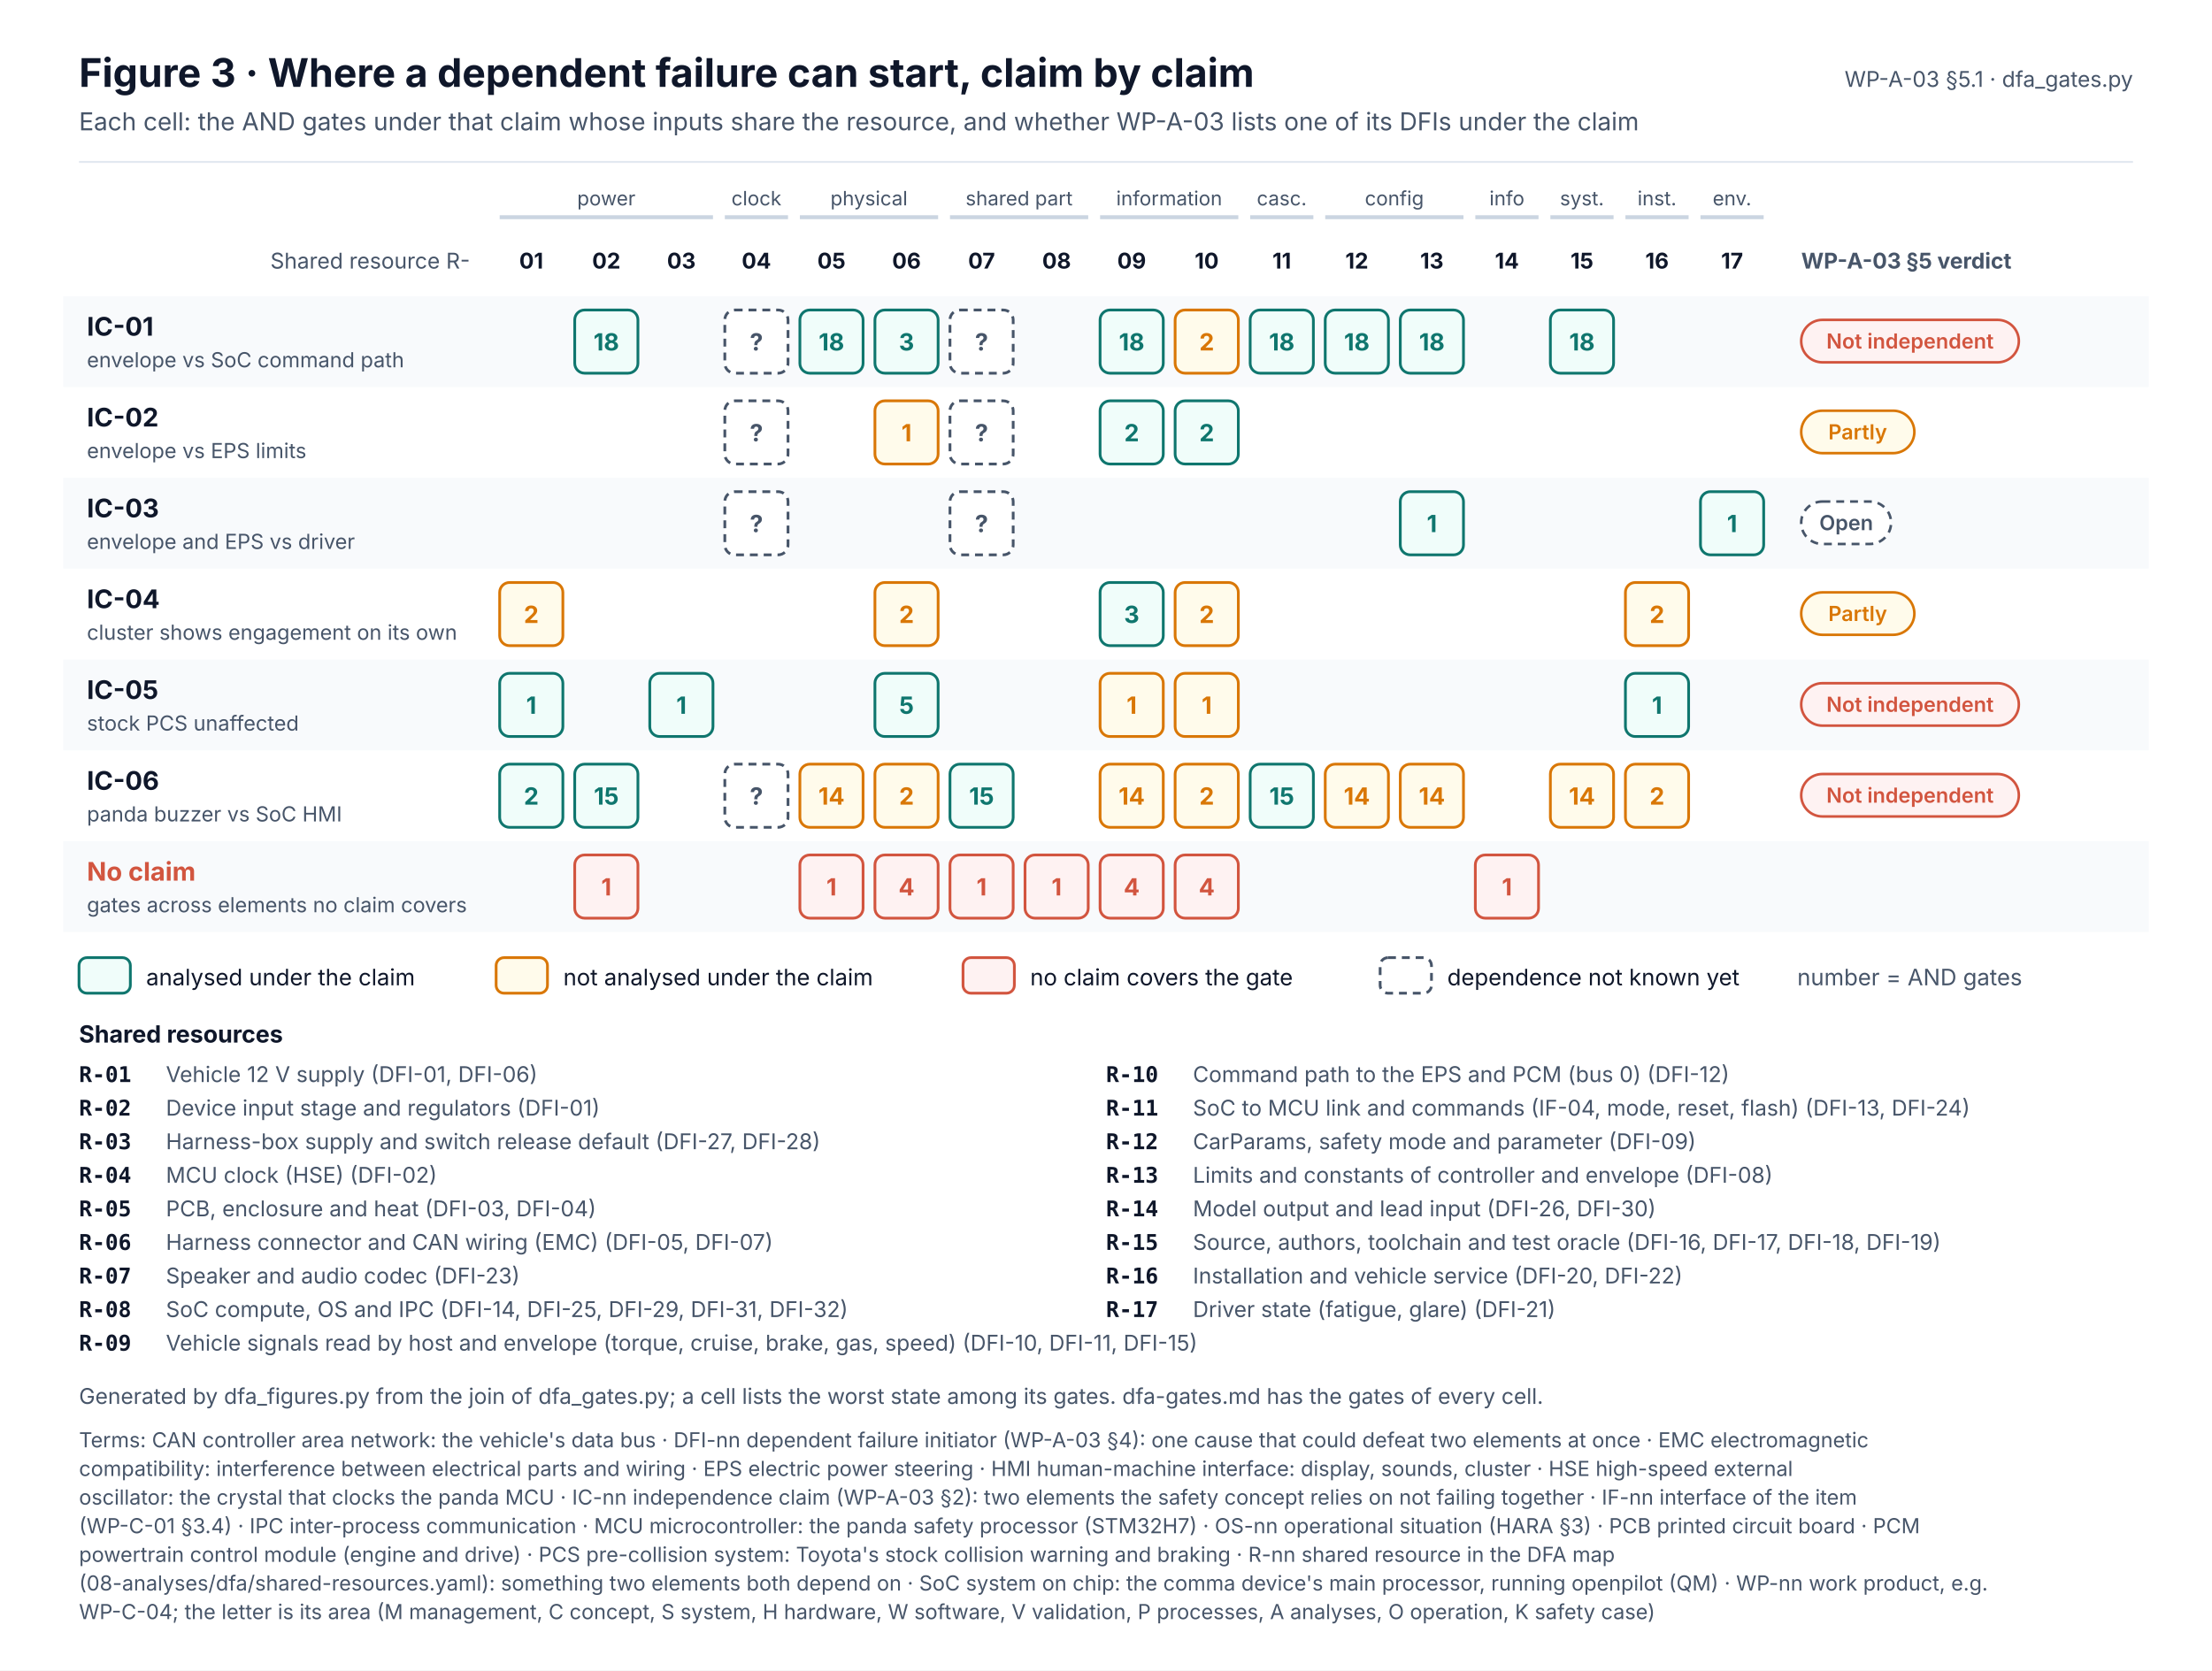
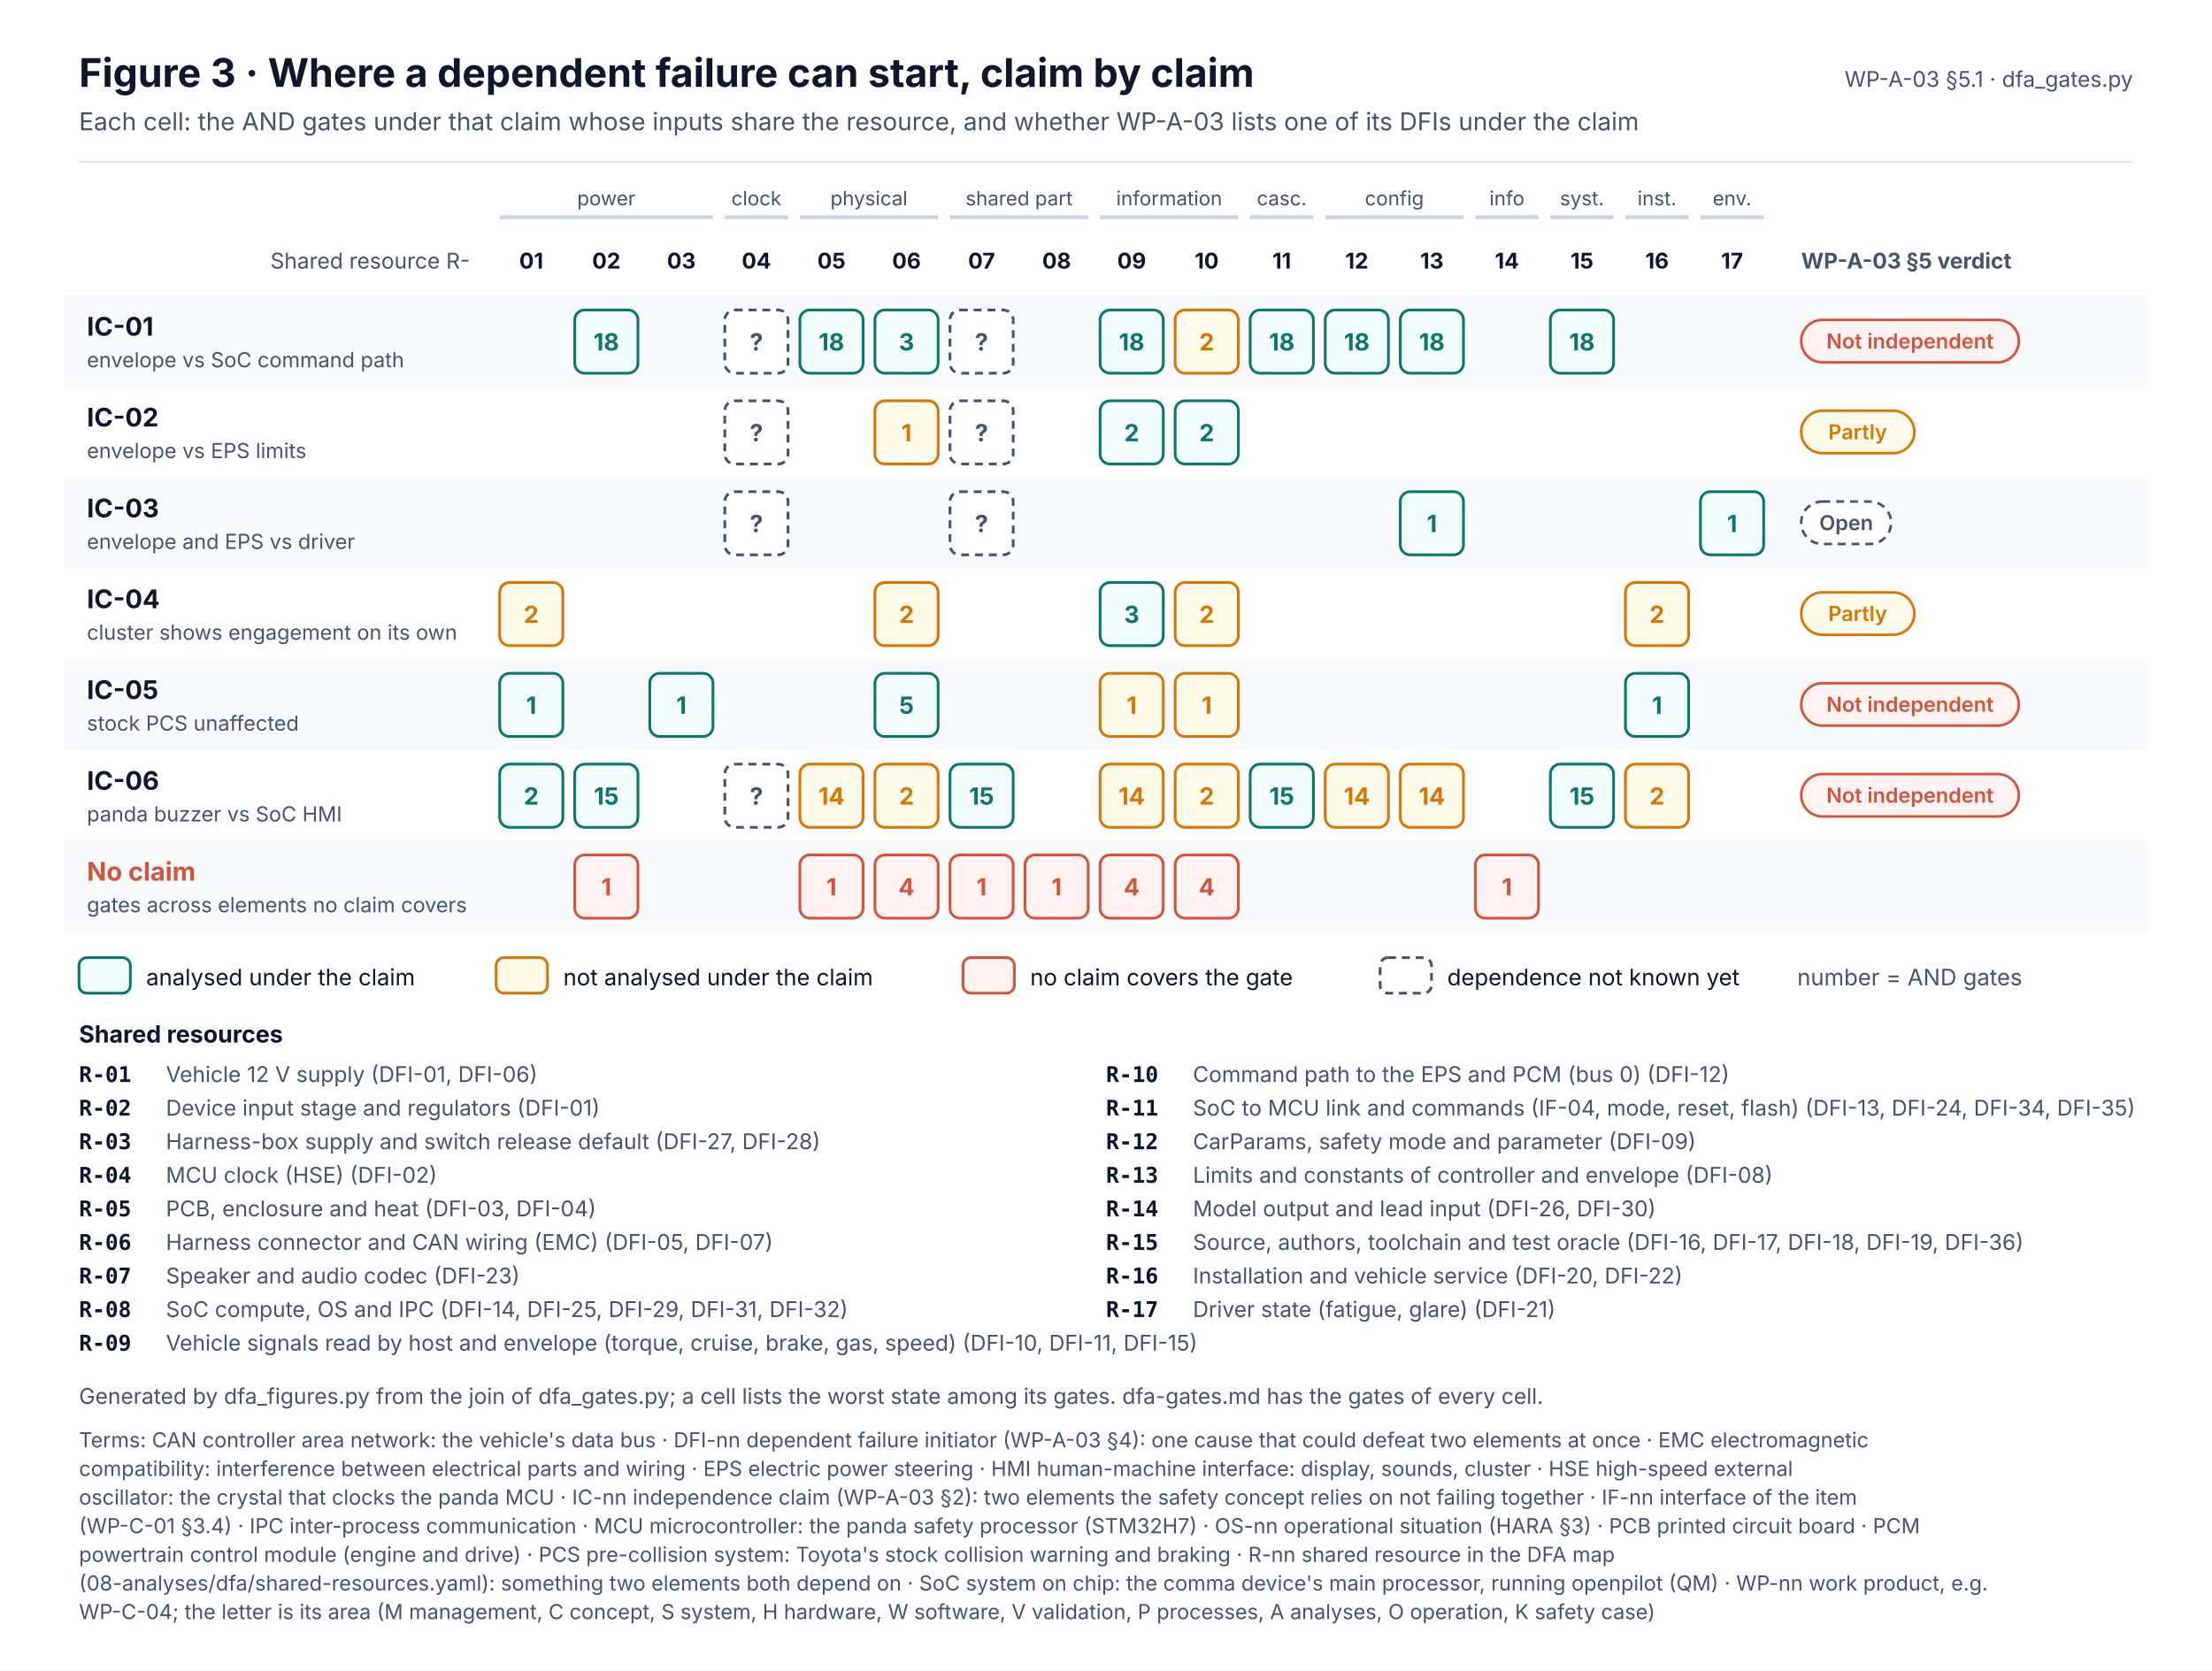
<svg xmlns="http://www.w3.org/2000/svg" width="1120" height="846" viewBox="0 0 1120 846" font-family="Inter, 'Segoe UI', Helvetica, Arial, sans-serif" role="img">
  <defs>
    <marker id="muted" viewBox="0 0 10 10" refX="9" refY="5" markerWidth="7" markerHeight="7" orient="auto-start-reverse">
      <path d="M0,0 L10,5 L0,10 z" fill="#475569" />
    </marker>
    <marker id="safety" viewBox="0 0 10 10" refX="9" refY="5" markerWidth="7" markerHeight="7" orient="auto-start-reverse">
      <path d="M0,0 L10,5 L0,10 z" fill="#C2410C" />
    </marker>
    <pattern id="hatch" width="6" height="6" patternUnits="userSpaceOnUse" patternTransform="rotate(45)">
      <rect width="6" height="6" fill="#F1F5F9" />
      <line x1="0" y1="0" x2="0" y2="6" stroke="#CBD5E1" stroke-width="2" />
    </pattern>
  </defs>
  <rect x="0" y="0" width="1120" height="846" rx="0" fill="#FFFFFF" stroke="none" stroke-width="0" />
  <text x="40" y="44" font-size="20" fill="#0F172A" font-weight="700">Figure 3 · Where a dependent failure can start, claim by claim</text>
  <text x="40" y="66" font-size="12.5" fill="#475569">Each cell: the AND gates under that claim whose inputs share the resource, and whether WP-A-03 lists one of its DFIs under the claim</text>
  <text x="1080" y="44" font-size="11" fill="#475569" text-anchor="end">WP-A-03 §5.1 · dfa_gates.py</text>
  <line x1="40" y1="82" x2="1080" y2="82" stroke="#E2E8F0" stroke-width="1" />
  <text x="269" y="136" font-size="11" fill="#0F172A" font-weight="700" text-anchor="middle">01</text>
  <text x="307" y="136" font-size="11" fill="#0F172A" font-weight="700" text-anchor="middle">02</text>
  <text x="345" y="136" font-size="11" fill="#0F172A" font-weight="700" text-anchor="middle">03</text>
  <text x="383" y="136" font-size="11" fill="#0F172A" font-weight="700" text-anchor="middle">04</text>
  <text x="421" y="136" font-size="11" fill="#0F172A" font-weight="700" text-anchor="middle">05</text>
  <text x="459" y="136" font-size="11" fill="#0F172A" font-weight="700" text-anchor="middle">06</text>
  <text x="497" y="136" font-size="11" fill="#0F172A" font-weight="700" text-anchor="middle">07</text>
  <text x="535" y="136" font-size="11" fill="#0F172A" font-weight="700" text-anchor="middle">08</text>
  <text x="573" y="136" font-size="11" fill="#0F172A" font-weight="700" text-anchor="middle">09</text>
  <text x="611" y="136" font-size="11" fill="#0F172A" font-weight="700" text-anchor="middle">10</text>
  <text x="649" y="136" font-size="11" fill="#0F172A" font-weight="700" text-anchor="middle">11</text>
  <text x="687" y="136" font-size="11" fill="#0F172A" font-weight="700" text-anchor="middle">12</text>
  <text x="725" y="136" font-size="11" fill="#0F172A" font-weight="700" text-anchor="middle">13</text>
  <text x="763" y="136" font-size="11" fill="#0F172A" font-weight="700" text-anchor="middle">14</text>
  <text x="801" y="136" font-size="11" fill="#0F172A" font-weight="700" text-anchor="middle">15</text>
  <text x="839" y="136" font-size="11" fill="#0F172A" font-weight="700" text-anchor="middle">16</text>
  <text x="877" y="136" font-size="11" fill="#0F172A" font-weight="700" text-anchor="middle">17</text>
  <text x="238" y="136" font-size="11" fill="#475569" text-anchor="end">Shared resource R-</text>
  <line x1="253" y1="110" x2="361" y2="110" stroke="#CBD5E1" stroke-width="2" />
  <text x="307" y="104" font-size="10" fill="#475569" text-anchor="middle">power</text>
  <line x1="367" y1="110" x2="399" y2="110" stroke="#CBD5E1" stroke-width="2" />
  <text x="383" y="104" font-size="10" fill="#475569" text-anchor="middle">clock</text>
  <line x1="405" y1="110" x2="475" y2="110" stroke="#CBD5E1" stroke-width="2" />
  <text x="440" y="104" font-size="10" fill="#475569" text-anchor="middle">physical</text>
  <line x1="481" y1="110" x2="551" y2="110" stroke="#CBD5E1" stroke-width="2" />
  <text x="516" y="104" font-size="10" fill="#475569" text-anchor="middle">shared part</text>
  <line x1="557" y1="110" x2="627" y2="110" stroke="#CBD5E1" stroke-width="2" />
  <text x="592" y="104" font-size="10" fill="#475569" text-anchor="middle">information</text>
  <line x1="633" y1="110" x2="665" y2="110" stroke="#CBD5E1" stroke-width="2" />
  <text x="649" y="104" font-size="10" fill="#475569" text-anchor="middle">casc.</text>
  <line x1="671" y1="110" x2="741" y2="110" stroke="#CBD5E1" stroke-width="2" />
  <text x="706" y="104" font-size="10" fill="#475569" text-anchor="middle">config</text>
  <line x1="747" y1="110" x2="779" y2="110" stroke="#CBD5E1" stroke-width="2" />
  <text x="763" y="104" font-size="10" fill="#475569" text-anchor="middle">info</text>
  <line x1="785" y1="110" x2="817" y2="110" stroke="#CBD5E1" stroke-width="2" />
  <text x="801" y="104" font-size="10" fill="#475569" text-anchor="middle">syst.</text>
  <line x1="823" y1="110" x2="855" y2="110" stroke="#CBD5E1" stroke-width="2" />
  <text x="839" y="104" font-size="10" fill="#475569" text-anchor="middle">inst.</text>
  <line x1="861" y1="110" x2="893" y2="110" stroke="#CBD5E1" stroke-width="2" />
  <text x="877" y="104" font-size="10" fill="#475569" text-anchor="middle">env.</text>
  <text x="912" y="136" font-size="11" fill="#475569" font-weight="700">WP-A-03 §5 verdict</text>
  <rect x="32" y="150" width="1056" height="46" rx="0" fill="#F8FAFC" stroke="none" stroke-width="0" />
  <text x="44" y="170" font-size="13" fill="#0F172A" font-weight="700">IC-01</text>
  <text x="44" y="186" font-size="10.5" fill="#475569">envelope vs SoC command path</text>
  <rect x="291" y="157" width="32" height="32" rx="5" fill="#F0FDFA" stroke="#0F766E" stroke-width="1.4" />
  <text x="307" y="177.5" font-size="12" fill="#0F766E" font-weight="700" text-anchor="middle">18</text>
  <rect x="367" y="157" width="32" height="32" rx="5" fill="#FFFFFF" stroke="#475569" stroke-width="1.4" stroke-dasharray="4 3" />
  <text x="383" y="177.5" font-size="12" fill="#475569" font-weight="700" text-anchor="middle">?</text>
  <rect x="405" y="157" width="32" height="32" rx="5" fill="#F0FDFA" stroke="#0F766E" stroke-width="1.4" />
  <text x="421" y="177.5" font-size="12" fill="#0F766E" font-weight="700" text-anchor="middle">18</text>
  <rect x="443" y="157" width="32" height="32" rx="5" fill="#F0FDFA" stroke="#0F766E" stroke-width="1.4" />
  <text x="459" y="177.5" font-size="12" fill="#0F766E" font-weight="700" text-anchor="middle">3</text>
  <rect x="481" y="157" width="32" height="32" rx="5" fill="#FFFFFF" stroke="#475569" stroke-width="1.4" stroke-dasharray="4 3" />
  <text x="497" y="177.5" font-size="12" fill="#475569" font-weight="700" text-anchor="middle">?</text>
  <rect x="557" y="157" width="32" height="32" rx="5" fill="#F0FDFA" stroke="#0F766E" stroke-width="1.4" />
  <text x="573" y="177.5" font-size="12" fill="#0F766E" font-weight="700" text-anchor="middle">18</text>
  <rect x="595" y="157" width="32" height="32" rx="5" fill="#FFFBEB" stroke="#D97706" stroke-width="1.4" />
  <text x="611" y="177.5" font-size="12" fill="#D97706" font-weight="700" text-anchor="middle">2</text>
  <rect x="633" y="157" width="32" height="32" rx="5" fill="#F0FDFA" stroke="#0F766E" stroke-width="1.4" />
  <text x="649" y="177.5" font-size="12" fill="#0F766E" font-weight="700" text-anchor="middle">18</text>
  <rect x="671" y="157" width="32" height="32" rx="5" fill="#F0FDFA" stroke="#0F766E" stroke-width="1.4" />
  <text x="687" y="177.5" font-size="12" fill="#0F766E" font-weight="700" text-anchor="middle">18</text>
  <rect x="709" y="157" width="32" height="32" rx="5" fill="#F0FDFA" stroke="#0F766E" stroke-width="1.4" />
  <text x="725" y="177.5" font-size="12" fill="#0F766E" font-weight="700" text-anchor="middle">18</text>
  <rect x="785" y="157" width="32" height="32" rx="5" fill="#F0FDFA" stroke="#0F766E" stroke-width="1.4" />
  <text x="801" y="177.5" font-size="12" fill="#0F766E" font-weight="700" text-anchor="middle">18</text>
  <rect x="912" y="162" width="110.2" height="21.5" rx="10.75" fill="#FEF2F2" stroke="#D2553F" stroke-width="1.3" />
  <text x="967.1" y="176.5" font-size="10.5" fill="#D2553F" font-weight="600" text-anchor="middle">Not independent</text>
  <text x="44" y="216" font-size="13" fill="#0F172A" font-weight="700">IC-02</text>
  <text x="44" y="232" font-size="10.5" fill="#475569">envelope vs EPS limits</text>
  <rect x="367" y="203" width="32" height="32" rx="5" fill="#FFFFFF" stroke="#475569" stroke-width="1.4" stroke-dasharray="4 3" />
  <text x="383" y="223.5" font-size="12" fill="#475569" font-weight="700" text-anchor="middle">?</text>
  <rect x="443" y="203" width="32" height="32" rx="5" fill="#FFFBEB" stroke="#D97706" stroke-width="1.4" />
  <text x="459" y="223.5" font-size="12" fill="#D97706" font-weight="700" text-anchor="middle">1</text>
  <rect x="481" y="203" width="32" height="32" rx="5" fill="#FFFFFF" stroke="#475569" stroke-width="1.4" stroke-dasharray="4 3" />
  <text x="497" y="223.5" font-size="12" fill="#475569" font-weight="700" text-anchor="middle">?</text>
  <rect x="557" y="203" width="32" height="32" rx="5" fill="#F0FDFA" stroke="#0F766E" stroke-width="1.4" />
  <text x="573" y="223.5" font-size="12" fill="#0F766E" font-weight="700" text-anchor="middle">2</text>
  <rect x="595" y="203" width="32" height="32" rx="5" fill="#F0FDFA" stroke="#0F766E" stroke-width="1.4" />
  <text x="611" y="223.5" font-size="12" fill="#0F766E" font-weight="700" text-anchor="middle">2</text>
  <rect x="912" y="208" width="57.3" height="21.5" rx="10.75" fill="#FFFBEB" stroke="#D97706" stroke-width="1.3" />
  <text x="940.6" y="222.5" font-size="10.5" fill="#D97706" font-weight="600" text-anchor="middle">Partly</text>
  <rect x="32" y="242" width="1056" height="46" rx="0" fill="#F8FAFC" stroke="none" stroke-width="0" />
  <text x="44" y="262" font-size="13" fill="#0F172A" font-weight="700">IC-03</text>
  <text x="44" y="278" font-size="10.5" fill="#475569">envelope and EPS vs driver</text>
  <rect x="367" y="249" width="32" height="32" rx="5" fill="#FFFFFF" stroke="#475569" stroke-width="1.4" stroke-dasharray="4 3" />
  <text x="383" y="269.5" font-size="12" fill="#475569" font-weight="700" text-anchor="middle">?</text>
  <rect x="481" y="249" width="32" height="32" rx="5" fill="#FFFFFF" stroke="#475569" stroke-width="1.4" stroke-dasharray="4 3" />
  <text x="497" y="269.5" font-size="12" fill="#475569" font-weight="700" text-anchor="middle">?</text>
  <rect x="709" y="249" width="32" height="32" rx="5" fill="#F0FDFA" stroke="#0F766E" stroke-width="1.4" />
  <text x="725" y="269.5" font-size="12" fill="#0F766E" font-weight="700" text-anchor="middle">1</text>
  <rect x="861" y="249" width="32" height="32" rx="5" fill="#F0FDFA" stroke="#0F766E" stroke-width="1.4" />
  <text x="877" y="269.5" font-size="12" fill="#0F766E" font-weight="700" text-anchor="middle">1</text>
  <rect x="912" y="254" width="45.5" height="21.5" rx="10.75" fill="#FFFFFF" stroke="#475569" stroke-width="1.3" stroke-dasharray="4 3" />
  <text x="934.8" y="268.5" font-size="10.5" fill="#475569" font-weight="600" text-anchor="middle">Open</text>
  <text x="44" y="308" font-size="13" fill="#0F172A" font-weight="700">IC-04</text>
  <text x="44" y="324" font-size="10.5" fill="#475569">cluster shows engagement on its own</text>
  <rect x="253" y="295" width="32" height="32" rx="5" fill="#FFFBEB" stroke="#D97706" stroke-width="1.4" />
  <text x="269" y="315.5" font-size="12" fill="#D97706" font-weight="700" text-anchor="middle">2</text>
  <rect x="443" y="295" width="32" height="32" rx="5" fill="#FFFBEB" stroke="#D97706" stroke-width="1.4" />
  <text x="459" y="315.5" font-size="12" fill="#D97706" font-weight="700" text-anchor="middle">2</text>
  <rect x="557" y="295" width="32" height="32" rx="5" fill="#F0FDFA" stroke="#0F766E" stroke-width="1.4" />
  <text x="573" y="315.5" font-size="12" fill="#0F766E" font-weight="700" text-anchor="middle">3</text>
  <rect x="595" y="295" width="32" height="32" rx="5" fill="#FFFBEB" stroke="#D97706" stroke-width="1.4" />
  <text x="611" y="315.5" font-size="12" fill="#D97706" font-weight="700" text-anchor="middle">2</text>
  <rect x="823" y="295" width="32" height="32" rx="5" fill="#FFFBEB" stroke="#D97706" stroke-width="1.4" />
  <text x="839" y="315.5" font-size="12" fill="#D97706" font-weight="700" text-anchor="middle">2</text>
  <rect x="912" y="300" width="57.3" height="21.5" rx="10.75" fill="#FFFBEB" stroke="#D97706" stroke-width="1.3" />
  <text x="940.6" y="314.5" font-size="10.5" fill="#D97706" font-weight="600" text-anchor="middle">Partly</text>
  <rect x="32" y="334" width="1056" height="46" rx="0" fill="#F8FAFC" stroke="none" stroke-width="0" />
  <text x="44" y="354" font-size="13" fill="#0F172A" font-weight="700">IC-05</text>
  <text x="44" y="370" font-size="10.5" fill="#475569">stock PCS unaffected</text>
  <rect x="253" y="341" width="32" height="32" rx="5" fill="#F0FDFA" stroke="#0F766E" stroke-width="1.4" />
  <text x="269" y="361.5" font-size="12" fill="#0F766E" font-weight="700" text-anchor="middle">1</text>
  <rect x="329" y="341" width="32" height="32" rx="5" fill="#F0FDFA" stroke="#0F766E" stroke-width="1.4" />
  <text x="345" y="361.5" font-size="12" fill="#0F766E" font-weight="700" text-anchor="middle">1</text>
  <rect x="443" y="341" width="32" height="32" rx="5" fill="#F0FDFA" stroke="#0F766E" stroke-width="1.4" />
  <text x="459" y="361.5" font-size="12" fill="#0F766E" font-weight="700" text-anchor="middle">5</text>
  <rect x="557" y="341" width="32" height="32" rx="5" fill="#FFFBEB" stroke="#D97706" stroke-width="1.4" />
  <text x="573" y="361.5" font-size="12" fill="#D97706" font-weight="700" text-anchor="middle">1</text>
  <rect x="595" y="341" width="32" height="32" rx="5" fill="#FFFBEB" stroke="#D97706" stroke-width="1.4" />
  <text x="611" y="361.5" font-size="12" fill="#D97706" font-weight="700" text-anchor="middle">1</text>
  <rect x="823" y="341" width="32" height="32" rx="5" fill="#F0FDFA" stroke="#0F766E" stroke-width="1.4" />
  <text x="839" y="361.5" font-size="12" fill="#0F766E" font-weight="700" text-anchor="middle">1</text>
  <rect x="912" y="346" width="110.2" height="21.5" rx="10.75" fill="#FEF2F2" stroke="#D2553F" stroke-width="1.3" />
  <text x="967.1" y="360.5" font-size="10.5" fill="#D2553F" font-weight="600" text-anchor="middle">Not independent</text>
  <text x="44" y="400" font-size="13" fill="#0F172A" font-weight="700">IC-06</text>
  <text x="44" y="416" font-size="10.5" fill="#475569">panda buzzer vs SoC HMI</text>
  <rect x="253" y="387" width="32" height="32" rx="5" fill="#F0FDFA" stroke="#0F766E" stroke-width="1.4" />
  <text x="269" y="407.5" font-size="12" fill="#0F766E" font-weight="700" text-anchor="middle">2</text>
  <rect x="291" y="387" width="32" height="32" rx="5" fill="#F0FDFA" stroke="#0F766E" stroke-width="1.4" />
  <text x="307" y="407.5" font-size="12" fill="#0F766E" font-weight="700" text-anchor="middle">15</text>
  <rect x="367" y="387" width="32" height="32" rx="5" fill="#FFFFFF" stroke="#475569" stroke-width="1.4" stroke-dasharray="4 3" />
  <text x="383" y="407.5" font-size="12" fill="#475569" font-weight="700" text-anchor="middle">?</text>
  <rect x="405" y="387" width="32" height="32" rx="5" fill="#FFFBEB" stroke="#D97706" stroke-width="1.4" />
  <text x="421" y="407.5" font-size="12" fill="#D97706" font-weight="700" text-anchor="middle">14</text>
  <rect x="443" y="387" width="32" height="32" rx="5" fill="#FFFBEB" stroke="#D97706" stroke-width="1.4" />
  <text x="459" y="407.5" font-size="12" fill="#D97706" font-weight="700" text-anchor="middle">2</text>
  <rect x="481" y="387" width="32" height="32" rx="5" fill="#F0FDFA" stroke="#0F766E" stroke-width="1.4" />
  <text x="497" y="407.5" font-size="12" fill="#0F766E" font-weight="700" text-anchor="middle">15</text>
  <rect x="557" y="387" width="32" height="32" rx="5" fill="#FFFBEB" stroke="#D97706" stroke-width="1.4" />
  <text x="573" y="407.5" font-size="12" fill="#D97706" font-weight="700" text-anchor="middle">14</text>
  <rect x="595" y="387" width="32" height="32" rx="5" fill="#FFFBEB" stroke="#D97706" stroke-width="1.4" />
  <text x="611" y="407.5" font-size="12" fill="#D97706" font-weight="700" text-anchor="middle">2</text>
  <rect x="633" y="387" width="32" height="32" rx="5" fill="#F0FDFA" stroke="#0F766E" stroke-width="1.4" />
  <text x="649" y="407.5" font-size="12" fill="#0F766E" font-weight="700" text-anchor="middle">15</text>
  <rect x="671" y="387" width="32" height="32" rx="5" fill="#FFFBEB" stroke="#D97706" stroke-width="1.4" />
  <text x="687" y="407.5" font-size="12" fill="#D97706" font-weight="700" text-anchor="middle">14</text>
  <rect x="709" y="387" width="32" height="32" rx="5" fill="#FFFBEB" stroke="#D97706" stroke-width="1.4" />
  <text x="725" y="407.5" font-size="12" fill="#D97706" font-weight="700" text-anchor="middle">14</text>
-   <rect x="785" y="387" width="32" height="32" rx="5" fill="#FFFBEB" stroke="#D97706" stroke-width="1.4" />
-   <text x="801" y="407.5" font-size="12" fill="#D97706" font-weight="700" text-anchor="middle">14</text>
+   <rect x="785" y="387" width="32" height="32" rx="5" fill="#F0FDFA" stroke="#0F766E" stroke-width="1.4" />
+   <text x="801" y="407.5" font-size="12" fill="#0F766E" font-weight="700" text-anchor="middle">15</text>
  <rect x="823" y="387" width="32" height="32" rx="5" fill="#FFFBEB" stroke="#D97706" stroke-width="1.4" />
  <text x="839" y="407.5" font-size="12" fill="#D97706" font-weight="700" text-anchor="middle">2</text>
  <rect x="912" y="392" width="110.2" height="21.5" rx="10.75" fill="#FEF2F2" stroke="#D2553F" stroke-width="1.3" />
  <text x="967.1" y="406.5" font-size="10.5" fill="#D2553F" font-weight="600" text-anchor="middle">Not independent</text>
  <rect x="32" y="426" width="1056" height="46" rx="0" fill="#F8FAFC" stroke="none" stroke-width="0" />
  <text x="44" y="446" font-size="13" fill="#D2553F" font-weight="700">No claim</text>
  <text x="44" y="462" font-size="10.5" fill="#475569">gates across elements no claim covers</text>
  <rect x="291" y="433" width="32" height="32" rx="5" fill="#FEF2F2" stroke="#D2553F" stroke-width="1.4" />
  <text x="307" y="453.5" font-size="12" fill="#D2553F" font-weight="700" text-anchor="middle">1</text>
  <rect x="405" y="433" width="32" height="32" rx="5" fill="#FEF2F2" stroke="#D2553F" stroke-width="1.4" />
  <text x="421" y="453.5" font-size="12" fill="#D2553F" font-weight="700" text-anchor="middle">1</text>
  <rect x="443" y="433" width="32" height="32" rx="5" fill="#FEF2F2" stroke="#D2553F" stroke-width="1.4" />
  <text x="459" y="453.5" font-size="12" fill="#D2553F" font-weight="700" text-anchor="middle">4</text>
  <rect x="481" y="433" width="32" height="32" rx="5" fill="#FEF2F2" stroke="#D2553F" stroke-width="1.4" />
  <text x="497" y="453.5" font-size="12" fill="#D2553F" font-weight="700" text-anchor="middle">1</text>
  <rect x="519" y="433" width="32" height="32" rx="5" fill="#FEF2F2" stroke="#D2553F" stroke-width="1.4" />
  <text x="535" y="453.5" font-size="12" fill="#D2553F" font-weight="700" text-anchor="middle">1</text>
  <rect x="557" y="433" width="32" height="32" rx="5" fill="#FEF2F2" stroke="#D2553F" stroke-width="1.4" />
  <text x="573" y="453.5" font-size="12" fill="#D2553F" font-weight="700" text-anchor="middle">4</text>
  <rect x="595" y="433" width="32" height="32" rx="5" fill="#FEF2F2" stroke="#D2553F" stroke-width="1.4" />
  <text x="611" y="453.5" font-size="12" fill="#D2553F" font-weight="700" text-anchor="middle">4</text>
  <rect x="747" y="433" width="32" height="32" rx="5" fill="#FEF2F2" stroke="#D2553F" stroke-width="1.4" />
  <text x="763" y="453.5" font-size="12" fill="#D2553F" font-weight="700" text-anchor="middle">1</text>
  <rect x="40" y="485" width="26" height="18" rx="4" fill="#F0FDFA" stroke="#0F766E" stroke-width="1.4" />
  <text x="74" y="499" font-size="11.5" fill="#0F172A">analysed under the claim</text>
  <rect x="251.2" y="485" width="26" height="18" rx="4" fill="#FFFBEB" stroke="#D97706" stroke-width="1.4" />
  <text x="285.2" y="499" font-size="11.5" fill="#0F172A">not analysed under the claim</text>
  <rect x="487.6" y="485" width="26" height="18" rx="4" fill="#FEF2F2" stroke="#D2553F" stroke-width="1.4" />
  <text x="521.6" y="499" font-size="11.5" fill="#0F172A">no claim covers the gate</text>
  <rect x="698.8" y="485" width="26" height="18" rx="4" fill="#FFFFFF" stroke="#475569" stroke-width="1.4" stroke-dasharray="4 3" />
  <text x="732.8" y="499" font-size="11.5" fill="#0F172A">dependence not known yet</text>
  <text x="910" y="499" font-size="11.5" fill="#475569">number = AND gates</text>
  <text x="40" y="528" font-size="12" fill="#0F172A" font-weight="700">Shared resources</text>
  <text x="40" y="548" font-size="11" fill="#0F172A" font-weight="700" font-family="'JetBrains Mono', 'SFMono-Regular', Menlo, Consolas, monospace">R-01</text>
  <text x="84" y="548" font-size="11" fill="#475569">Vehicle 12 V supply (DFI-01, DFI-06)</text>
  <text x="40" y="565" font-size="11" fill="#0F172A" font-weight="700" font-family="'JetBrains Mono', 'SFMono-Regular', Menlo, Consolas, monospace">R-02</text>
  <text x="84" y="565" font-size="11" fill="#475569">Device input stage and regulators (DFI-01)</text>
  <text x="40" y="582" font-size="11" fill="#0F172A" font-weight="700" font-family="'JetBrains Mono', 'SFMono-Regular', Menlo, Consolas, monospace">R-03</text>
  <text x="84" y="582" font-size="11" fill="#475569">Harness-box supply and switch release default (DFI-27, DFI-28)</text>
  <text x="40" y="599" font-size="11" fill="#0F172A" font-weight="700" font-family="'JetBrains Mono', 'SFMono-Regular', Menlo, Consolas, monospace">R-04</text>
  <text x="84" y="599" font-size="11" fill="#475569">MCU clock (HSE) (DFI-02)</text>
  <text x="40" y="616" font-size="11" fill="#0F172A" font-weight="700" font-family="'JetBrains Mono', 'SFMono-Regular', Menlo, Consolas, monospace">R-05</text>
  <text x="84" y="616" font-size="11" fill="#475569">PCB, enclosure and heat (DFI-03, DFI-04)</text>
  <text x="40" y="633" font-size="11" fill="#0F172A" font-weight="700" font-family="'JetBrains Mono', 'SFMono-Regular', Menlo, Consolas, monospace">R-06</text>
  <text x="84" y="633" font-size="11" fill="#475569">Harness connector and CAN wiring (EMC) (DFI-05, DFI-07)</text>
  <text x="40" y="650" font-size="11" fill="#0F172A" font-weight="700" font-family="'JetBrains Mono', 'SFMono-Regular', Menlo, Consolas, monospace">R-07</text>
  <text x="84" y="650" font-size="11" fill="#475569">Speaker and audio codec (DFI-23)</text>
  <text x="40" y="667" font-size="11" fill="#0F172A" font-weight="700" font-family="'JetBrains Mono', 'SFMono-Regular', Menlo, Consolas, monospace">R-08</text>
  <text x="84" y="667" font-size="11" fill="#475569">SoC compute, OS and IPC (DFI-14, DFI-25, DFI-29, DFI-31, DFI-32)</text>
  <text x="40" y="684" font-size="11" fill="#0F172A" font-weight="700" font-family="'JetBrains Mono', 'SFMono-Regular', Menlo, Consolas, monospace">R-09</text>
  <text x="84" y="684" font-size="11" fill="#475569">Vehicle signals read by host and envelope (torque, cruise, brake, gas, speed) (DFI-10, DFI-11, DFI-15)</text>
  <text x="560" y="548" font-size="11" fill="#0F172A" font-weight="700" font-family="'JetBrains Mono', 'SFMono-Regular', Menlo, Consolas, monospace">R-10</text>
  <text x="604" y="548" font-size="11" fill="#475569">Command path to the EPS and PCM (bus 0) (DFI-12)</text>
  <text x="560" y="565" font-size="11" fill="#0F172A" font-weight="700" font-family="'JetBrains Mono', 'SFMono-Regular', Menlo, Consolas, monospace">R-11</text>
-   <text x="604" y="565" font-size="11" fill="#475569">SoC to MCU link and commands (IF-04, mode, reset, flash) (DFI-13, DFI-24)</text>
+   <text x="604" y="565" font-size="11" fill="#475569">SoC to MCU link and commands (IF-04, mode, reset, flash) (DFI-13, DFI-24, DFI-34, DFI-35)</text>
  <text x="560" y="582" font-size="11" fill="#0F172A" font-weight="700" font-family="'JetBrains Mono', 'SFMono-Regular', Menlo, Consolas, monospace">R-12</text>
  <text x="604" y="582" font-size="11" fill="#475569">CarParams, safety mode and parameter (DFI-09)</text>
  <text x="560" y="599" font-size="11" fill="#0F172A" font-weight="700" font-family="'JetBrains Mono', 'SFMono-Regular', Menlo, Consolas, monospace">R-13</text>
  <text x="604" y="599" font-size="11" fill="#475569">Limits and constants of controller and envelope (DFI-08)</text>
  <text x="560" y="616" font-size="11" fill="#0F172A" font-weight="700" font-family="'JetBrains Mono', 'SFMono-Regular', Menlo, Consolas, monospace">R-14</text>
  <text x="604" y="616" font-size="11" fill="#475569">Model output and lead input (DFI-26, DFI-30)</text>
  <text x="560" y="633" font-size="11" fill="#0F172A" font-weight="700" font-family="'JetBrains Mono', 'SFMono-Regular', Menlo, Consolas, monospace">R-15</text>
-   <text x="604" y="633" font-size="11" fill="#475569">Source, authors, toolchain and test oracle (DFI-16, DFI-17, DFI-18, DFI-19)</text>
+   <text x="604" y="633" font-size="11" fill="#475569">Source, authors, toolchain and test oracle (DFI-16, DFI-17, DFI-18, DFI-19, DFI-36)</text>
  <text x="560" y="650" font-size="11" fill="#0F172A" font-weight="700" font-family="'JetBrains Mono', 'SFMono-Regular', Menlo, Consolas, monospace">R-16</text>
  <text x="604" y="650" font-size="11" fill="#475569">Installation and vehicle service (DFI-20, DFI-22)</text>
  <text x="560" y="667" font-size="11" fill="#0F172A" font-weight="700" font-family="'JetBrains Mono', 'SFMono-Regular', Menlo, Consolas, monospace">R-17</text>
  <text x="604" y="667" font-size="11" fill="#475569">Driver state (fatigue, glare) (DFI-21)</text>
  <text x="40" y="711" font-size="11" fill="#475569">Generated by dfa_figures.py from the join of dfa_gates.py; a cell lists the worst state among its gates. dfa-gates.md has the gates of every cell.</text>
  <g class="terms">
    <text x="40" y="733" font-size="10.5" fill="#475569">Terms: CAN controller area network: the vehicle's data bus · DFI-nn dependent failure initiator (WP-A-03 §4): one cause that could defeat two elements at once · EMC electromagnetic</text>
    <text x="40" y="747.5" font-size="10.5" fill="#475569">compatibility: interference between electrical parts and wiring · EPS electric power steering · HMI human-machine interface: display, sounds, cluster · HSE high-speed external</text>
    <text x="40" y="762" font-size="10.5" fill="#475569">oscillator: the crystal that clocks the panda MCU · IC-nn independence claim (WP-A-03 §2): two elements the safety concept relies on not failing together · IF-nn interface of the item</text>
    <text x="40" y="776.5" font-size="10.5" fill="#475569">(WP-C-01 §3.4) · IPC inter-process communication · MCU microcontroller: the panda safety processor (STM32H7) · OS-nn operational situation (HARA §3) · PCB printed circuit board · PCM</text>
    <text x="40" y="791" font-size="10.5" fill="#475569">powertrain control module (engine and drive) · PCS pre-collision system: Toyota's stock collision warning and braking · R-nn shared resource in the DFA map</text>
    <text x="40" y="805.5" font-size="10.5" fill="#475569">(08-analyses/dfa/shared-resources.yaml): something two elements both depend on · SoC system on chip: the comma device's main processor, running openpilot (QM) · WP-nn work product, e.g.</text>
    <text x="40" y="820" font-size="10.5" fill="#475569">WP-C-04; the letter is its area (M management, C concept, S system, H hardware, W software, V validation, P processes, A analyses, O operation, K safety case)</text>
  </g>
</svg>
